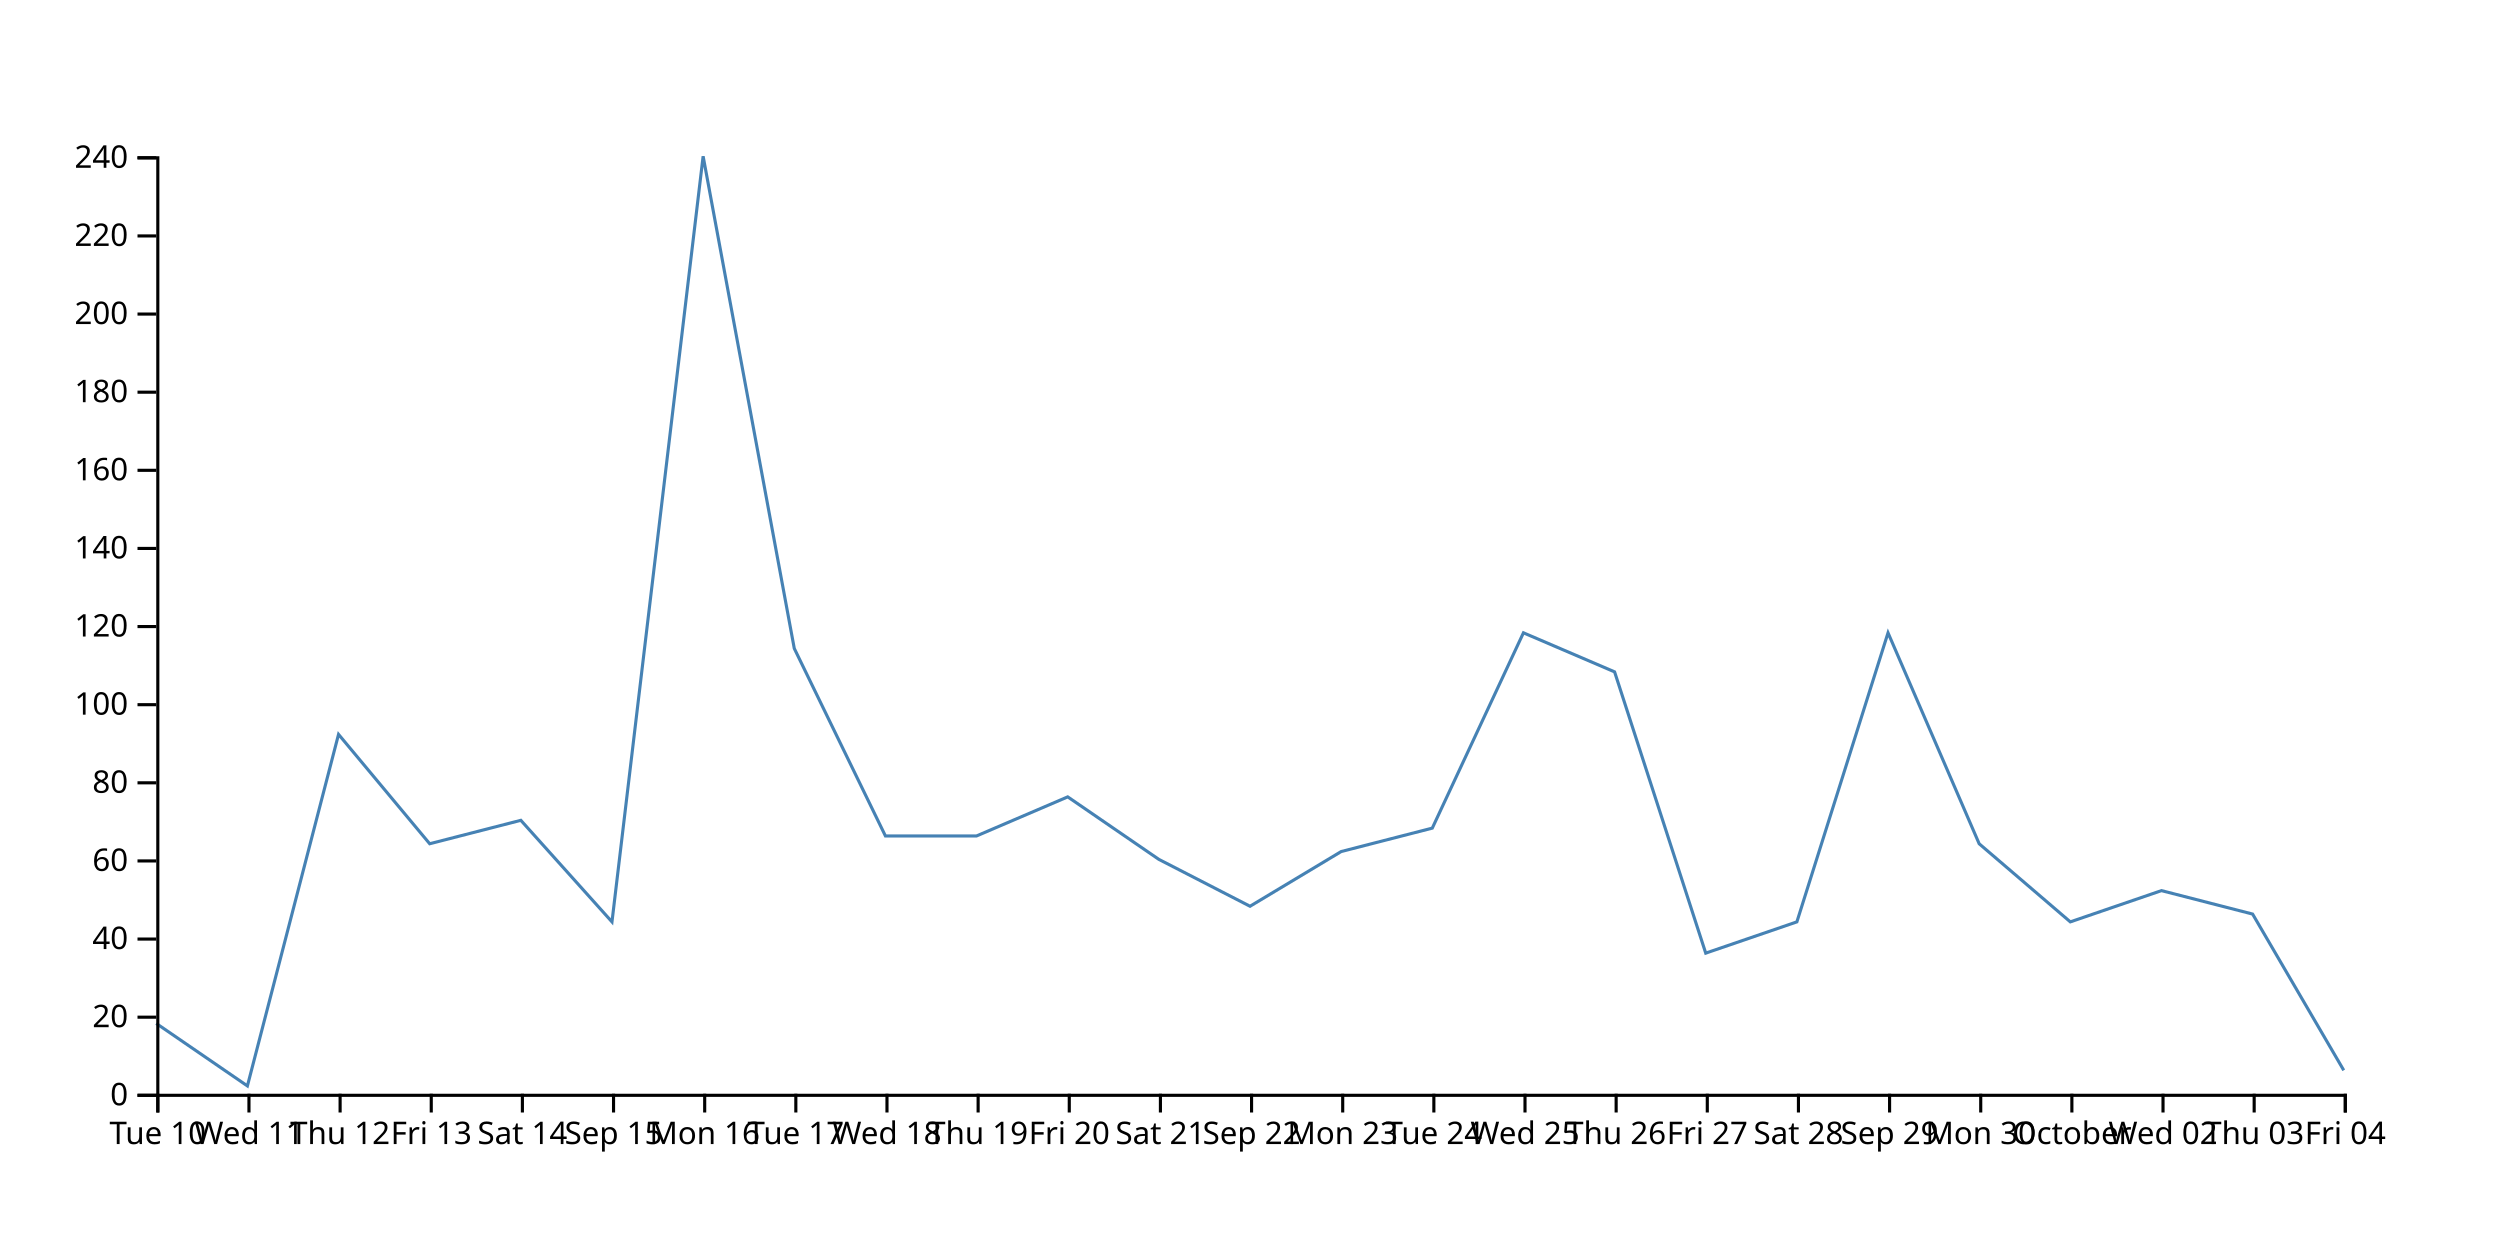
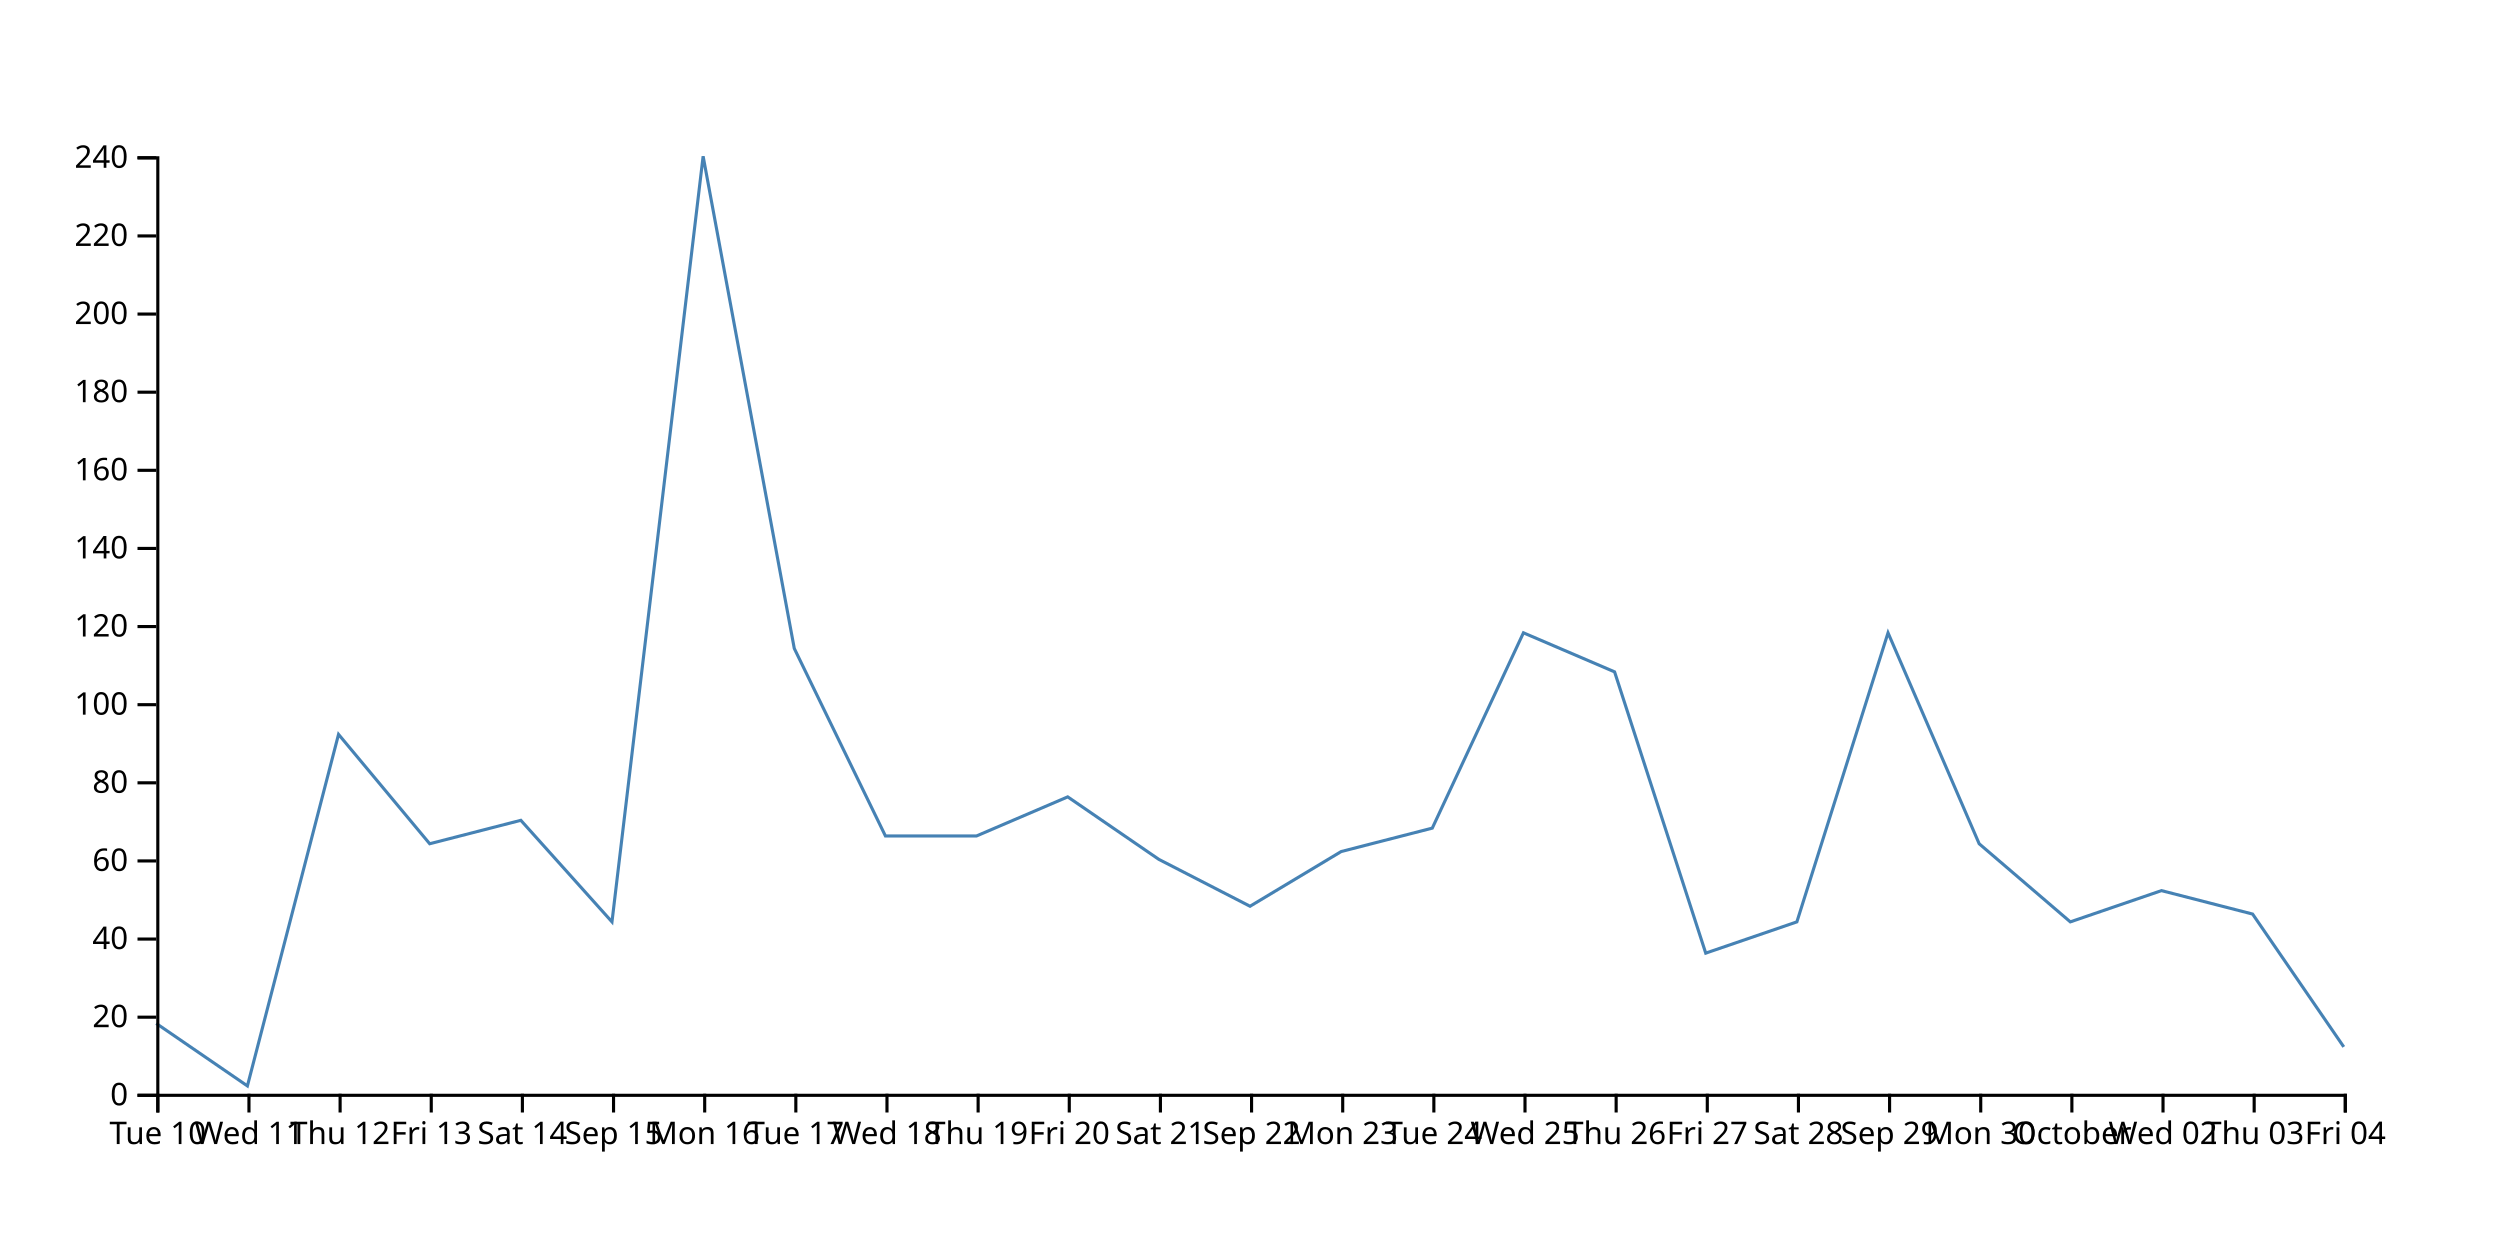
<svg xmlns="http://www.w3.org/2000/svg" width="800" height="400">
-   <path d="M750,342.5L720.833,292.5L691.667,285L662.5,295L633.333,270L604.167,202.5L575,295L545.833,305L516.667,215L487.5,202.5L458.333,265L429.167,272.5L400,290L370.833,275L341.667,255L312.5,267.5L283.333,267.5L254.167,207.5L225,50L195.833,295L166.667,262.5L137.5,270L108.333,235L79.167,347.5L50,327.5" fill="none" stroke="steelblue" />
+   <path d="M750,335L720.833,292.5L691.667,285L662.5,295L633.333,270L604.167,202.5L575,295L545.833,305L516.667,215L487.5,202.5L458.333,265L429.167,272.5L400,290L370.833,275L341.667,255L312.5,267.5L283.333,267.5L254.167,207.5L225,50L195.833,295L166.667,262.5L137.5,270L108.333,235L79.167,347.5L50,327.5" fill="none" stroke="steelblue" />
  <g transform="translate(0,350)" fill="none" font-size="10" font-family="sans-serif" text-anchor="middle">
    <path class="domain" stroke="currentColor" d="M50.5,6V0.5H750.5V6" />
    <g class="tick" opacity="1" transform="translate(50.5,0)">
      <line stroke="currentColor" y2="6" />
      <text fill="currentColor" y="9" dy="0.71em">Tue 10</text>
    </g>
    <g class="tick" opacity="1" transform="translate(79.66667,0)">
      <line stroke="currentColor" y2="6" />
      <text fill="currentColor" y="9" dy="0.71em">Wed 11</text>
    </g>
    <g class="tick" opacity="1" transform="translate(108.8333,0)">
      <line stroke="currentColor" y2="6" />
      <text fill="currentColor" y="9" dy="0.71em">Thu 12</text>
    </g>
    <g class="tick" opacity="1" transform="translate(138,0)">
      <line stroke="currentColor" y2="6" />
      <text fill="currentColor" y="9" dy="0.71em">Fri 13</text>
    </g>
    <g class="tick" opacity="1" transform="translate(167.1667,0)">
      <line stroke="currentColor" y2="6" />
      <text fill="currentColor" y="9" dy="0.71em">Sat 14</text>
    </g>
    <g class="tick" opacity="1" transform="translate(196.3333,0)">
      <line stroke="currentColor" y2="6" />
      <text fill="currentColor" y="9" dy="0.71em">Sep 15</text>
    </g>
    <g class="tick" opacity="1" transform="translate(225.5,0)">
      <line stroke="currentColor" y2="6" />
      <text fill="currentColor" y="9" dy="0.71em">Mon 16</text>
    </g>
    <g class="tick" opacity="1" transform="translate(254.6667,0)">
      <line stroke="currentColor" y2="6" />
      <text fill="currentColor" y="9" dy="0.71em">Tue 17</text>
    </g>
    <g class="tick" opacity="1" transform="translate(283.8333,0)">
      <line stroke="currentColor" y2="6" />
      <text fill="currentColor" y="9" dy="0.71em">Wed 18</text>
    </g>
    <g class="tick" opacity="1" transform="translate(313,0)">
      <line stroke="currentColor" y2="6" />
      <text fill="currentColor" y="9" dy="0.71em">Thu 19</text>
    </g>
    <g class="tick" opacity="1" transform="translate(342.1667,0)">
      <line stroke="currentColor" y2="6" />
      <text fill="currentColor" y="9" dy="0.71em">Fri 20</text>
    </g>
    <g class="tick" opacity="1" transform="translate(371.3333,0)">
      <line stroke="currentColor" y2="6" />
      <text fill="currentColor" y="9" dy="0.71em">Sat 21</text>
    </g>
    <g class="tick" opacity="1" transform="translate(400.5,0)">
      <line stroke="currentColor" y2="6" />
      <text fill="currentColor" y="9" dy="0.71em">Sep 22</text>
    </g>
    <g class="tick" opacity="1" transform="translate(429.6667,0)">
      <line stroke="currentColor" y2="6" />
      <text fill="currentColor" y="9" dy="0.71em">Mon 23</text>
    </g>
    <g class="tick" opacity="1" transform="translate(458.8333,0)">
      <line stroke="currentColor" y2="6" />
      <text fill="currentColor" y="9" dy="0.71em">Tue 24</text>
    </g>
    <g class="tick" opacity="1" transform="translate(488,0)">
      <line stroke="currentColor" y2="6" />
      <text fill="currentColor" y="9" dy="0.71em">Wed 25</text>
    </g>
    <g class="tick" opacity="1" transform="translate(517.1667,0)">
      <line stroke="currentColor" y2="6" />
      <text fill="currentColor" y="9" dy="0.71em">Thu 26</text>
    </g>
    <g class="tick" opacity="1" transform="translate(546.3333,0)">
      <line stroke="currentColor" y2="6" />
      <text fill="currentColor" y="9" dy="0.71em">Fri 27</text>
    </g>
    <g class="tick" opacity="1" transform="translate(575.5,0)">
      <line stroke="currentColor" y2="6" />
      <text fill="currentColor" y="9" dy="0.71em">Sat 28</text>
    </g>
    <g class="tick" opacity="1" transform="translate(604.6667,0)">
      <line stroke="currentColor" y2="6" />
      <text fill="currentColor" y="9" dy="0.71em">Sep 29</text>
    </g>
    <g class="tick" opacity="1" transform="translate(633.8333,0)">
      <line stroke="currentColor" y2="6" />
      <text fill="currentColor" y="9" dy="0.71em">Mon 30</text>
    </g>
    <g class="tick" opacity="1" transform="translate(663,0)">
      <line stroke="currentColor" y2="6" />
      <text fill="currentColor" y="9" dy="0.71em">October</text>
    </g>
    <g class="tick" opacity="1" transform="translate(692.1667,0)">
      <line stroke="currentColor" y2="6" />
      <text fill="currentColor" y="9" dy="0.71em">Wed 02</text>
    </g>
    <g class="tick" opacity="1" transform="translate(721.3333,0)">
      <line stroke="currentColor" y2="6" />
      <text fill="currentColor" y="9" dy="0.71em">Thu 03</text>
    </g>
    <g class="tick" opacity="1" transform="translate(750.5,0)">
      <line stroke="currentColor" y2="6" />
      <text fill="currentColor" y="9" dy="0.71em">Fri 04</text>
    </g>
  </g>
  <g transform="translate(50,0)" fill="none" font-size="10" font-family="sans-serif" text-anchor="end">
    <path class="domain" stroke="currentColor" d="M-6,350.5H0.5V50.5H-6" />
    <g class="tick" opacity="1" transform="translate(0,350.5)">
      <line stroke="currentColor" x2="-6" />
      <text fill="currentColor" x="-9" dy="0.32em">0</text>
    </g>
    <g class="tick" opacity="1" transform="translate(0,325.5)">
      <line stroke="currentColor" x2="-6" />
      <text fill="currentColor" x="-9" dy="0.32em">20</text>
    </g>
    <g class="tick" opacity="1" transform="translate(0,300.5)">
      <line stroke="currentColor" x2="-6" />
      <text fill="currentColor" x="-9" dy="0.32em">40</text>
    </g>
    <g class="tick" opacity="1" transform="translate(0,275.5)">
      <line stroke="currentColor" x2="-6" />
      <text fill="currentColor" x="-9" dy="0.32em">60</text>
    </g>
    <g class="tick" opacity="1" transform="translate(0,250.5)">
      <line stroke="currentColor" x2="-6" />
      <text fill="currentColor" x="-9" dy="0.32em">80</text>
    </g>
    <g class="tick" opacity="1" transform="translate(0,225.5)">
      <line stroke="currentColor" x2="-6" />
      <text fill="currentColor" x="-9" dy="0.32em">100</text>
    </g>
    <g class="tick" opacity="1" transform="translate(0,200.5)">
      <line stroke="currentColor" x2="-6" />
      <text fill="currentColor" x="-9" dy="0.32em">120</text>
    </g>
    <g class="tick" opacity="1" transform="translate(0,175.5)">
      <line stroke="currentColor" x2="-6" />
      <text fill="currentColor" x="-9" dy="0.32em">140</text>
    </g>
    <g class="tick" opacity="1" transform="translate(0,150.5)">
      <line stroke="currentColor" x2="-6" />
      <text fill="currentColor" x="-9" dy="0.32em">160</text>
    </g>
    <g class="tick" opacity="1" transform="translate(0,125.5)">
      <line stroke="currentColor" x2="-6" />
      <text fill="currentColor" x="-9" dy="0.32em">180</text>
    </g>
    <g class="tick" opacity="1" transform="translate(0,100.5)">
      <line stroke="currentColor" x2="-6" />
      <text fill="currentColor" x="-9" dy="0.32em">200</text>
    </g>
    <g class="tick" opacity="1" transform="translate(0,75.5)">
      <line stroke="currentColor" x2="-6" />
      <text fill="currentColor" x="-9" dy="0.32em">220</text>
    </g>
    <g class="tick" opacity="1" transform="translate(0,50.5)">
      <line stroke="currentColor" x2="-6" />
      <text fill="currentColor" x="-9" dy="0.32em">240</text>
    </g>
  </g>
</svg>
